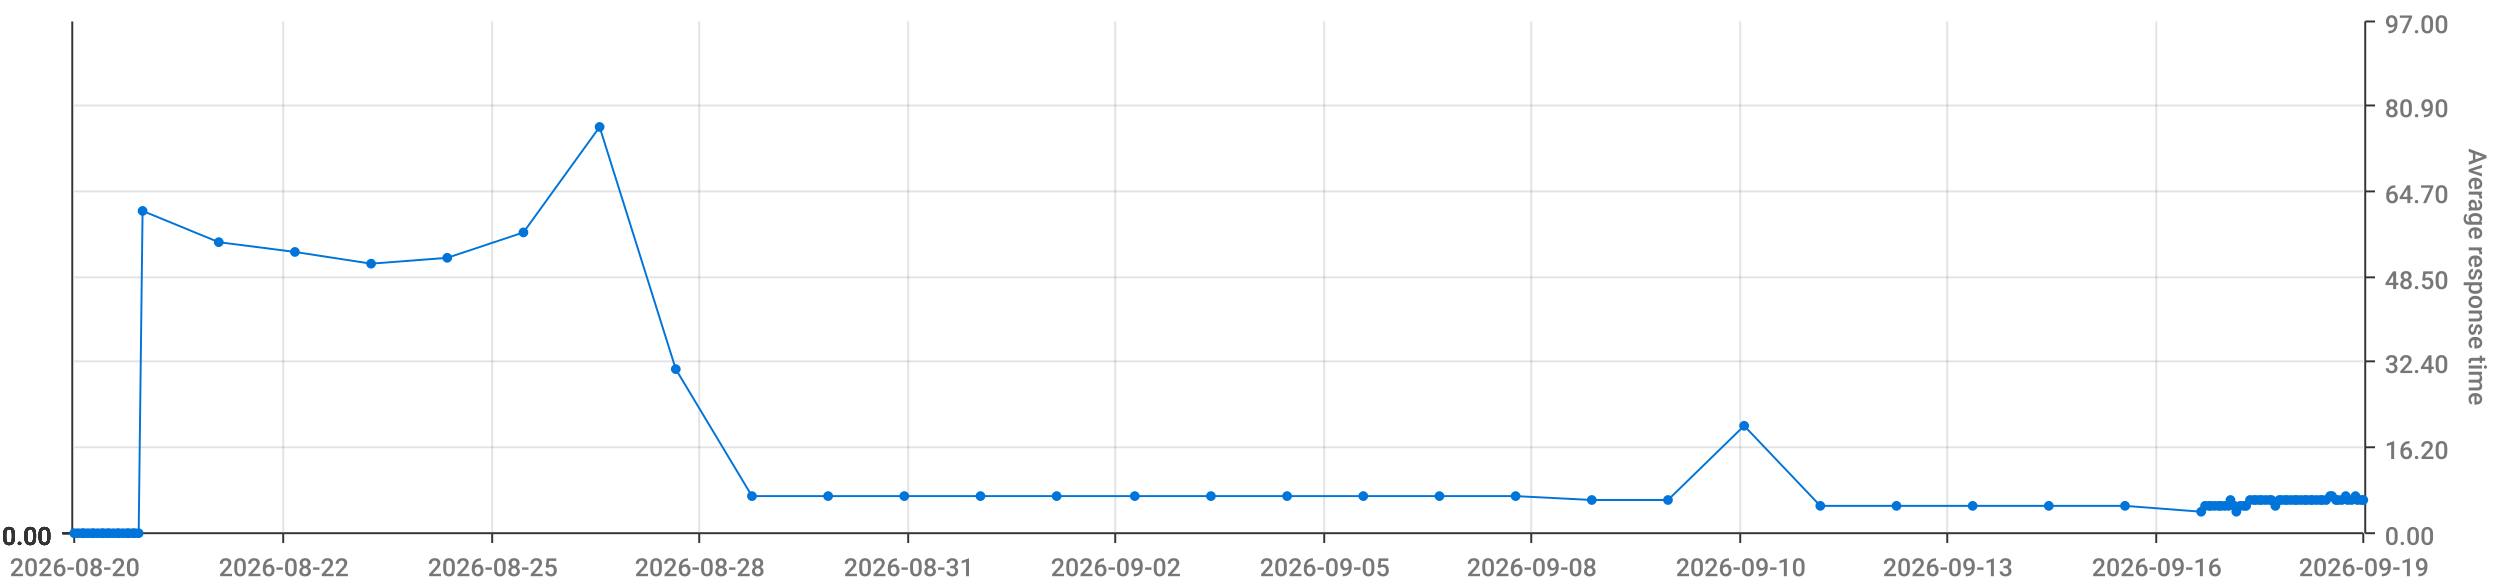
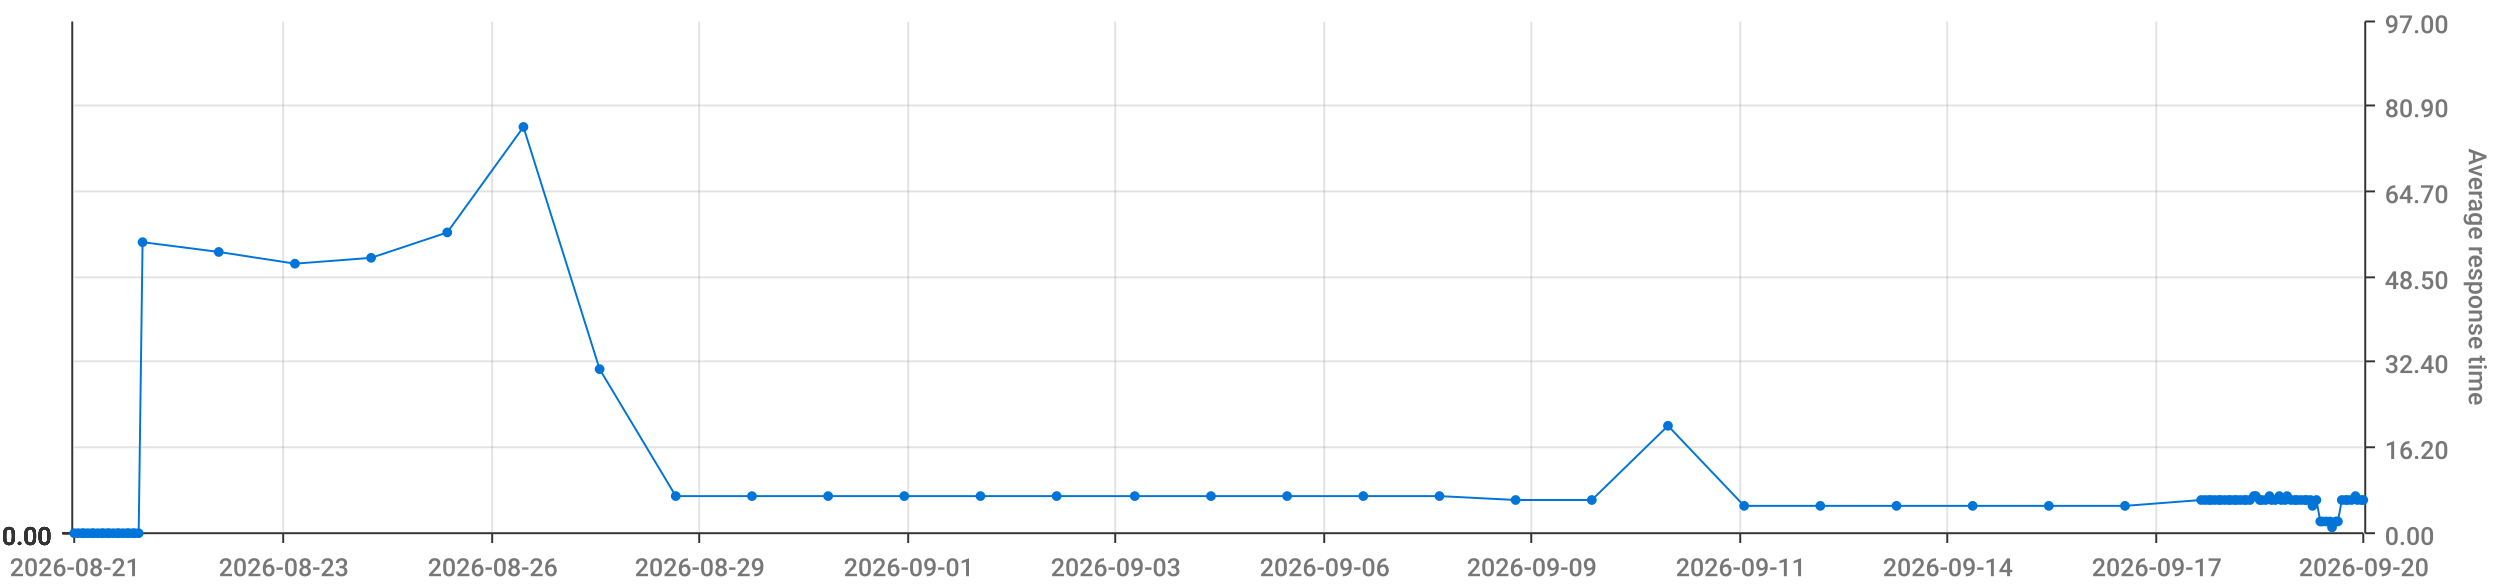
<svg xmlns="http://www.w3.org/2000/svg" viewBox="0 0 1280 300">
  <path d="M 0 0 L 1280 0 L 1280 300 L 0 300 L 0 0" style="stroke-width:0;stroke:rgba(255,255,255,1.0);fill:rgba(255,255,255,0.0)" />
  <path d="M 38 11 L 1210 11 L 1210 273 L 38 273 L 38 11" style="stroke-width:0;stroke:rgba(255,255,255,1.0);fill:rgba(255,255,255,0.0)" />
  <path d="M 38 273 L 1210 273" style="stroke-width:1;stroke:rgba(51,51,51,1.0);fill:rgba(255,255,255,0.0)" />
  <path d="M 38 273 L 38 278" style="stroke-width:1;stroke:rgba(51,51,51,1.0);fill:rgba(255,255,255,0.0)" />
-   <text x="5" y="295" style="stroke-width:0;stroke:none;fill:rgba(119,119,119,1.0);font-size:12.8px;font-family:'Roboto Medium',sans-serif">2026-08-20</text>
+   <text x="5" y="295" style="stroke-width:0;stroke:none;fill:rgba(119,119,119,1.0);font-size:12.8px;font-family:'Roboto Medium',sans-serif">2026-08-21</text>
  <path d="M 145 273 L 145 278" style="stroke-width:1;stroke:rgba(51,51,51,1.0);fill:rgba(255,255,255,0.0)" />
-   <text x="112" y="295" style="stroke-width:0;stroke:none;fill:rgba(119,119,119,1.0);font-size:12.8px;font-family:'Roboto Medium',sans-serif">2026-08-22</text>
+   <text x="112" y="295" style="stroke-width:0;stroke:none;fill:rgba(119,119,119,1.0);font-size:12.8px;font-family:'Roboto Medium',sans-serif">2026-08-23</text>
  <path d="M 252 273 L 252 278" style="stroke-width:1;stroke:rgba(51,51,51,1.0);fill:rgba(255,255,255,0.0)" />
-   <text x="219" y="295" style="stroke-width:0;stroke:none;fill:rgba(119,119,119,1.0);font-size:12.8px;font-family:'Roboto Medium',sans-serif">2026-08-25</text>
+   <text x="219" y="295" style="stroke-width:0;stroke:none;fill:rgba(119,119,119,1.0);font-size:12.8px;font-family:'Roboto Medium',sans-serif">2026-08-26</text>
  <path d="M 358 273 L 358 278" style="stroke-width:1;stroke:rgba(51,51,51,1.0);fill:rgba(255,255,255,0.0)" />
-   <text x="325" y="295" style="stroke-width:0;stroke:none;fill:rgba(119,119,119,1.0);font-size:12.8px;font-family:'Roboto Medium',sans-serif">2026-08-28</text>
+   <text x="325" y="295" style="stroke-width:0;stroke:none;fill:rgba(119,119,119,1.0);font-size:12.8px;font-family:'Roboto Medium',sans-serif">2026-08-29</text>
  <path d="M 465 273 L 465 278" style="stroke-width:1;stroke:rgba(51,51,51,1.0);fill:rgba(255,255,255,0.0)" />
-   <text x="432" y="295" style="stroke-width:0;stroke:none;fill:rgba(119,119,119,1.0);font-size:12.8px;font-family:'Roboto Medium',sans-serif">2026-08-31</text>
+   <text x="432" y="295" style="stroke-width:0;stroke:none;fill:rgba(119,119,119,1.0);font-size:12.8px;font-family:'Roboto Medium',sans-serif">2026-09-01</text>
  <path d="M 571 273 L 571 278" style="stroke-width:1;stroke:rgba(51,51,51,1.0);fill:rgba(255,255,255,0.0)" />
-   <text x="538" y="295" style="stroke-width:0;stroke:none;fill:rgba(119,119,119,1.0);font-size:12.8px;font-family:'Roboto Medium',sans-serif">2026-09-02</text>
+   <text x="538" y="295" style="stroke-width:0;stroke:none;fill:rgba(119,119,119,1.0);font-size:12.8px;font-family:'Roboto Medium',sans-serif">2026-09-03</text>
  <path d="M 678 273 L 678 278" style="stroke-width:1;stroke:rgba(51,51,51,1.0);fill:rgba(255,255,255,0.0)" />
-   <text x="645" y="295" style="stroke-width:0;stroke:none;fill:rgba(119,119,119,1.0);font-size:12.8px;font-family:'Roboto Medium',sans-serif">2026-09-05</text>
+   <text x="645" y="295" style="stroke-width:0;stroke:none;fill:rgba(119,119,119,1.0);font-size:12.8px;font-family:'Roboto Medium',sans-serif">2026-09-06</text>
  <path d="M 784 273 L 784 278" style="stroke-width:1;stroke:rgba(51,51,51,1.0);fill:rgba(255,255,255,0.0)" />
-   <text x="751" y="295" style="stroke-width:0;stroke:none;fill:rgba(119,119,119,1.0);font-size:12.8px;font-family:'Roboto Medium',sans-serif">2026-09-08</text>
+   <text x="751" y="295" style="stroke-width:0;stroke:none;fill:rgba(119,119,119,1.0);font-size:12.8px;font-family:'Roboto Medium',sans-serif">2026-09-09</text>
  <path d="M 891 273 L 891 278" style="stroke-width:1;stroke:rgba(51,51,51,1.0);fill:rgba(255,255,255,0.0)" />
-   <text x="858" y="295" style="stroke-width:0;stroke:none;fill:rgba(119,119,119,1.0);font-size:12.8px;font-family:'Roboto Medium',sans-serif">2026-09-10</text>
+   <text x="858" y="295" style="stroke-width:0;stroke:none;fill:rgba(119,119,119,1.0);font-size:12.8px;font-family:'Roboto Medium',sans-serif">2026-09-11</text>
  <path d="M 997 273 L 997 278" style="stroke-width:1;stroke:rgba(51,51,51,1.0);fill:rgba(255,255,255,0.0)" />
-   <text x="964" y="295" style="stroke-width:0;stroke:none;fill:rgba(119,119,119,1.0);font-size:12.8px;font-family:'Roboto Medium',sans-serif">2026-09-13</text>
+   <text x="964" y="295" style="stroke-width:0;stroke:none;fill:rgba(119,119,119,1.0);font-size:12.8px;font-family:'Roboto Medium',sans-serif">2026-09-14</text>
  <path d="M 1104 273 L 1104 278" style="stroke-width:1;stroke:rgba(51,51,51,1.0);fill:rgba(255,255,255,0.0)" />
-   <text x="1071" y="295" style="stroke-width:0;stroke:none;fill:rgba(119,119,119,1.0);font-size:12.8px;font-family:'Roboto Medium',sans-serif">2026-09-16</text>
+   <text x="1071" y="295" style="stroke-width:0;stroke:none;fill:rgba(119,119,119,1.0);font-size:12.8px;font-family:'Roboto Medium',sans-serif">2026-09-17</text>
  <path d="M 1210 273 L 1210 278" style="stroke-width:1;stroke:rgba(51,51,51,1.0);fill:rgba(255,255,255,0.0)" />
-   <text x="1177" y="295" style="stroke-width:0;stroke:none;fill:rgba(119,119,119,1.0);font-size:12.8px;font-family:'Roboto Medium',sans-serif">2026-09-19</text>
+   <text x="1177" y="295" style="stroke-width:0;stroke:none;fill:rgba(119,119,119,1.0);font-size:12.8px;font-family:'Roboto Medium',sans-serif">2026-09-20</text>
  <path d="M 145 273 L 145 11" style="stroke-width:1;stroke:rgba(119,119,119,0.2);fill:none" />
  <path d="M 252 273 L 252 11" style="stroke-width:1;stroke:rgba(119,119,119,0.2);fill:none" />
  <path d="M 358 273 L 358 11" style="stroke-width:1;stroke:rgba(119,119,119,0.2);fill:none" />
  <path d="M 465 273 L 465 11" style="stroke-width:1;stroke:rgba(119,119,119,0.2);fill:none" />
  <path d="M 571 273 L 571 11" style="stroke-width:1;stroke:rgba(119,119,119,0.2);fill:none" />
  <path d="M 678 273 L 678 11" style="stroke-width:1;stroke:rgba(119,119,119,0.2);fill:none" />
  <path d="M 784 273 L 784 11" style="stroke-width:1;stroke:rgba(119,119,119,0.2);fill:none" />
  <path d="M 891 273 L 891 11" style="stroke-width:1;stroke:rgba(119,119,119,0.2);fill:none" />
  <path d="M 997 273 L 997 11" style="stroke-width:1;stroke:rgba(119,119,119,0.2);fill:none" />
  <path d="M 1104 273 L 1104 11" style="stroke-width:1;stroke:rgba(119,119,119,0.2);fill:none" />
  <path d="M 1211 273 L 1211 11" style="stroke-width:1;stroke:rgba(51,51,51,1.0);fill:rgba(255,255,255,0.0)" />
  <path d="M 1211 273 L 1216 273" style="stroke-width:1;stroke:rgba(51,51,51,1.0);fill:rgba(255,255,255,0.0)" />
  <text x="1221" y="279" style="stroke-width:0;stroke:none;fill:rgba(119,119,119,1.0);font-size:12.8px;font-family:'Roboto Medium',sans-serif">0.00</text>
  <path d="M 1211 229 L 1216 229" style="stroke-width:1;stroke:rgba(51,51,51,1.0);fill:rgba(255,255,255,0.0)" />
  <text x="1221" y="235" style="stroke-width:0;stroke:none;fill:rgba(119,119,119,1.0);font-size:12.8px;font-family:'Roboto Medium',sans-serif">16.20</text>
  <path d="M 1211 185 L 1216 185" style="stroke-width:1;stroke:rgba(51,51,51,1.0);fill:rgba(255,255,255,0.0)" />
  <text x="1221" y="191" style="stroke-width:0;stroke:none;fill:rgba(119,119,119,1.0);font-size:12.8px;font-family:'Roboto Medium',sans-serif">32.40</text>
  <path d="M 1211 142 L 1216 142" style="stroke-width:1;stroke:rgba(51,51,51,1.0);fill:rgba(255,255,255,0.0)" />
  <text x="1221" y="148" style="stroke-width:0;stroke:none;fill:rgba(119,119,119,1.0);font-size:12.8px;font-family:'Roboto Medium',sans-serif">48.50</text>
  <path d="M 1211 98 L 1216 98" style="stroke-width:1;stroke:rgba(51,51,51,1.0);fill:rgba(255,255,255,0.0)" />
  <text x="1221" y="104" style="stroke-width:0;stroke:none;fill:rgba(119,119,119,1.0);font-size:12.8px;font-family:'Roboto Medium',sans-serif">64.70</text>
  <path d="M 1211 54 L 1216 54" style="stroke-width:1;stroke:rgba(51,51,51,1.0);fill:rgba(255,255,255,0.0)" />
  <text x="1221" y="60" style="stroke-width:0;stroke:none;fill:rgba(119,119,119,1.0);font-size:12.8px;font-family:'Roboto Medium',sans-serif">80.90</text>
  <path d="M 1211 11 L 1216 11" style="stroke-width:1;stroke:rgba(51,51,51,1.0);fill:rgba(255,255,255,0.0)" />
  <text x="1221" y="17" style="stroke-width:0;stroke:none;fill:rgba(119,119,119,1.0);font-size:12.8px;font-family:'Roboto Medium',sans-serif">97.00</text>
  <text x="1264" y="76" style="stroke-width:0;stroke:none;fill:rgba(119,119,119,1.0);font-size:12.8px;font-family:'Roboto Medium',sans-serif" transform="rotate(90.00,1264,76)">Average response time</text>
  <path d="M 38 273 L 1210 273" style="stroke-width:0;stroke:rgba(255,255,255,0.0);fill:none" />
  <path d="M 38 229 L 1210 229" style="stroke-width:1;stroke:rgba(119,119,119,0.2);fill:none" />
  <path d="M 38 185 L 1210 185" style="stroke-width:1;stroke:rgba(119,119,119,0.2);fill:none" />
  <path d="M 38 142 L 1210 142" style="stroke-width:1;stroke:rgba(119,119,119,0.2);fill:none" />
  <path d="M 38 98 L 1210 98" style="stroke-width:1;stroke:rgba(119,119,119,0.2);fill:none" />
  <path d="M 38 54 L 1210 54" style="stroke-width:1;stroke:rgba(119,119,119,0.2);fill:none" />
  <path d="M 37 273 L 37 11" style="stroke-width:1;stroke:rgba(51,51,51,1.0);fill:rgba(255,255,255,0.0)" />
  <path d="M 37 273 L 32 273" style="stroke-width:1;stroke:rgba(51,51,51,1.0);fill:rgba(255,255,255,0.0)" />
  <text x="1" y="279" style="stroke-width:0;stroke:none;fill:rgba(51,51,51,1.0);font-size:12.8px;font-family:'Roboto Medium',sans-serif">0.00</text>
  <path d="M 37 273 L 32 273" style="stroke-width:1;stroke:rgba(51,51,51,1.0);fill:rgba(255,255,255,0.0)" />
  <text x="1" y="279" style="stroke-width:0;stroke:none;fill:rgba(51,51,51,1.0);font-size:12.8px;font-family:'Roboto Medium',sans-serif">0.00</text>
  <path d="M 37 273 L 32 273" style="stroke-width:1;stroke:rgba(51,51,51,1.0);fill:rgba(255,255,255,0.0)" />
  <text x="1" y="279" style="stroke-width:0;stroke:none;fill:rgba(51,51,51,1.0);font-size:12.8px;font-family:'Roboto Medium',sans-serif">0.00</text>
  <path d="M 37 273 L 32 273" style="stroke-width:1;stroke:rgba(51,51,51,1.0);fill:rgba(255,255,255,0.0)" />
  <text x="1" y="279" style="stroke-width:0;stroke:none;fill:rgba(51,51,51,1.0);font-size:12.8px;font-family:'Roboto Medium',sans-serif">0.00</text>
  <path d="M 37 273 L 32 273" style="stroke-width:1;stroke:rgba(51,51,51,1.0);fill:rgba(255,255,255,0.0)" />
  <text x="1" y="279" style="stroke-width:0;stroke:none;fill:rgba(51,51,51,1.0);font-size:12.8px;font-family:'Roboto Medium',sans-serif">0.00</text>
  <path d="M 37 273 L 32 273" style="stroke-width:1;stroke:rgba(51,51,51,1.0);fill:rgba(255,255,255,0.0)" />
  <text x="1" y="279" style="stroke-width:0;stroke:none;fill:rgba(51,51,51,1.0);font-size:12.8px;font-family:'Roboto Medium',sans-serif">0.00</text>
  <path d="M 37 273 L 32 273" style="stroke-width:1;stroke:rgba(51,51,51,1.0);fill:rgba(255,255,255,0.0)" />
  <text x="1" y="279" style="stroke-width:0;stroke:none;fill:rgba(51,51,51,1.0);font-size:12.8px;font-family:'Roboto Medium',sans-serif">0.00</text>
  <path d="M 38 273 L 1210 273" style="stroke-width:0;stroke:rgba(255,255,255,0.0);fill:none" />
  <path d="M 38 273 L 1210 273" style="stroke-width:0;stroke:rgba(255,255,255,0.0);fill:none" />
  <path d="M 38 273 L 1210 273" style="stroke-width:0;stroke:rgba(255,255,255,0.0);fill:none" />
  <path d="M 38 273 L 1210 273" style="stroke-width:0;stroke:rgba(255,255,255,0.0);fill:none" />
  <path d="M 38 273 L 1210 273" style="stroke-width:0;stroke:rgba(255,255,255,0.0);fill:none" />
  <path d="M 38 273 L 1210 273" style="stroke-width:0;stroke:rgba(255,255,255,0.0);fill:none" />
-   <path d="M 38 273 L 40 273 L 42 273 L 43 273 L 45 273 L 47 273 L 48 273 L 50 273 L 52 273 L 53 273 L 55 273 L 56 273 L 58 273 L 60 273 L 61 273 L 63 273 L 65 273 L 66 273 L 68 273 L 69 273 L 71 273 L 73 108 L 112 124 L 151 129 L 190 135 L 229 132 L 268 119 L 307 65 L 346 189 L 385 254 L 424 254 L 463 254 L 502 254 L 541 254 L 581 254 L 620 254 L 659 254 L 698 254 L 737 254 L 776 254 L 815 256 L 854 256 L 893 218 L 932 259 L 971 259 L 1010 259 L 1049 259 L 1088 259 L 1127 262 L 1129 259 L 1131 259 L 1132 259 L 1134 259 L 1136 259 L 1137 259 L 1139 259 L 1141 259 L 1142 256 L 1144 259 L 1145 262 L 1147 259 L 1149 259 L 1150 259 L 1152 256 L 1154 256 L 1155 256 L 1157 256 L 1158 256 L 1160 256 L 1162 256 L 1163 256 L 1165 259 L 1167 256 L 1168 256 L 1170 256 L 1171 256 L 1173 256 L 1175 256 L 1176 256 L 1178 256 L 1180 256 L 1181 256 L 1183 256 L 1184 256 L 1186 256 L 1188 256 L 1189 256 L 1191 256 L 1193 254 L 1194 254 L 1196 256 L 1197 256 L 1199 256 L 1201 254 L 1202 256 L 1204 256 L 1206 254 L 1207 256 L 1209 256 L 1210 256" style="stroke-width:1;stroke:rgba(0,116,217,1.0);fill:rgba(255,255,255,0.0)" />
+   <path d="M 38 273 L 40 273 L 42 273 L 43 273 L 45 273 L 47 273 L 48 273 L 50 273 L 52 273 L 53 273 L 55 273 L 56 273 L 58 273 L 60 273 L 61 273 L 63 273 L 65 273 L 66 273 L 68 273 L 69 273 L 71 273 L 73 124 L 112 129 L 151 135 L 190 132 L 229 119 L 268 65 L 307 189 L 346 254 L 385 254 L 424 254 L 463 254 L 502 254 L 541 254 L 581 254 L 620 254 L 659 254 L 698 254 L 737 254 L 776 256 L 815 256 L 854 218 L 893 259 L 932 259 L 971 259 L 1010 259 L 1049 259 L 1088 259 L 1127 256 L 1129 256 L 1131 256 L 1132 256 L 1134 256 L 1136 256 L 1137 256 L 1139 256 L 1141 256 L 1142 256 L 1144 256 L 1145 256 L 1147 256 L 1149 256 L 1150 256 L 1152 256 L 1154 254 L 1155 254 L 1157 256 L 1158 256 L 1160 256 L 1162 254 L 1163 256 L 1165 256 L 1167 254 L 1168 256 L 1170 256 L 1171 254 L 1173 256 L 1175 256 L 1176 256 L 1178 256 L 1180 256 L 1181 256 L 1183 256 L 1184 259 L 1186 256 L 1188 267 L 1189 267 L 1191 267 L 1193 267 L 1194 270 L 1196 267 L 1197 267 L 1199 256 L 1201 256 L 1202 256 L 1204 256 L 1206 254 L 1207 256 L 1209 256 L 1210 256" style="stroke-width:1;stroke:rgba(0,116,217,1.0);fill:rgba(255,255,255,0.0)" />
  <circle cx="38" cy="273" r="2" style="stroke-width:1;stroke:rgba(0,116,217,1.0);fill:rgba(0,116,217,1.0)" />
  <path d="" style="stroke-width:1;stroke:rgba(0,116,217,1.0);fill:rgba(0,116,217,1.0)" />
  <circle cx="40" cy="273" r="2" style="stroke-width:1;stroke:rgba(0,116,217,1.0);fill:rgba(0,116,217,1.0)" />
  <path d="" style="stroke-width:1;stroke:rgba(0,116,217,1.0);fill:rgba(0,116,217,1.0)" />
  <circle cx="42" cy="273" r="2" style="stroke-width:1;stroke:rgba(0,116,217,1.0);fill:rgba(0,116,217,1.0)" />
  <path d="" style="stroke-width:1;stroke:rgba(0,116,217,1.0);fill:rgba(0,116,217,1.0)" />
  <circle cx="43" cy="273" r="2" style="stroke-width:1;stroke:rgba(0,116,217,1.0);fill:rgba(0,116,217,1.0)" />
  <path d="" style="stroke-width:1;stroke:rgba(0,116,217,1.0);fill:rgba(0,116,217,1.0)" />
  <circle cx="45" cy="273" r="2" style="stroke-width:1;stroke:rgba(0,116,217,1.0);fill:rgba(0,116,217,1.0)" />
  <path d="" style="stroke-width:1;stroke:rgba(0,116,217,1.0);fill:rgba(0,116,217,1.0)" />
  <circle cx="47" cy="273" r="2" style="stroke-width:1;stroke:rgba(0,116,217,1.0);fill:rgba(0,116,217,1.0)" />
  <path d="" style="stroke-width:1;stroke:rgba(0,116,217,1.0);fill:rgba(0,116,217,1.0)" />
  <circle cx="48" cy="273" r="2" style="stroke-width:1;stroke:rgba(0,116,217,1.0);fill:rgba(0,116,217,1.0)" />
  <path d="" style="stroke-width:1;stroke:rgba(0,116,217,1.0);fill:rgba(0,116,217,1.0)" />
  <circle cx="50" cy="273" r="2" style="stroke-width:1;stroke:rgba(0,116,217,1.0);fill:rgba(0,116,217,1.0)" />
  <path d="" style="stroke-width:1;stroke:rgba(0,116,217,1.0);fill:rgba(0,116,217,1.0)" />
  <circle cx="52" cy="273" r="2" style="stroke-width:1;stroke:rgba(0,116,217,1.0);fill:rgba(0,116,217,1.0)" />
  <path d="" style="stroke-width:1;stroke:rgba(0,116,217,1.0);fill:rgba(0,116,217,1.0)" />
  <circle cx="53" cy="273" r="2" style="stroke-width:1;stroke:rgba(0,116,217,1.0);fill:rgba(0,116,217,1.0)" />
  <path d="" style="stroke-width:1;stroke:rgba(0,116,217,1.0);fill:rgba(0,116,217,1.0)" />
  <circle cx="55" cy="273" r="2" style="stroke-width:1;stroke:rgba(0,116,217,1.0);fill:rgba(0,116,217,1.0)" />
  <path d="" style="stroke-width:1;stroke:rgba(0,116,217,1.0);fill:rgba(0,116,217,1.0)" />
  <circle cx="56" cy="273" r="2" style="stroke-width:1;stroke:rgba(0,116,217,1.0);fill:rgba(0,116,217,1.0)" />
  <path d="" style="stroke-width:1;stroke:rgba(0,116,217,1.0);fill:rgba(0,116,217,1.0)" />
  <circle cx="58" cy="273" r="2" style="stroke-width:1;stroke:rgba(0,116,217,1.0);fill:rgba(0,116,217,1.0)" />
  <path d="" style="stroke-width:1;stroke:rgba(0,116,217,1.0);fill:rgba(0,116,217,1.0)" />
  <circle cx="60" cy="273" r="2" style="stroke-width:1;stroke:rgba(0,116,217,1.0);fill:rgba(0,116,217,1.0)" />
  <path d="" style="stroke-width:1;stroke:rgba(0,116,217,1.0);fill:rgba(0,116,217,1.0)" />
  <circle cx="61" cy="273" r="2" style="stroke-width:1;stroke:rgba(0,116,217,1.0);fill:rgba(0,116,217,1.0)" />
  <path d="" style="stroke-width:1;stroke:rgba(0,116,217,1.0);fill:rgba(0,116,217,1.0)" />
  <circle cx="63" cy="273" r="2" style="stroke-width:1;stroke:rgba(0,116,217,1.0);fill:rgba(0,116,217,1.0)" />
  <path d="" style="stroke-width:1;stroke:rgba(0,116,217,1.0);fill:rgba(0,116,217,1.0)" />
  <circle cx="65" cy="273" r="2" style="stroke-width:1;stroke:rgba(0,116,217,1.0);fill:rgba(0,116,217,1.0)" />
  <path d="" style="stroke-width:1;stroke:rgba(0,116,217,1.0);fill:rgba(0,116,217,1.0)" />
  <circle cx="66" cy="273" r="2" style="stroke-width:1;stroke:rgba(0,116,217,1.0);fill:rgba(0,116,217,1.0)" />
  <path d="" style="stroke-width:1;stroke:rgba(0,116,217,1.0);fill:rgba(0,116,217,1.0)" />
  <circle cx="68" cy="273" r="2" style="stroke-width:1;stroke:rgba(0,116,217,1.0);fill:rgba(0,116,217,1.0)" />
  <path d="" style="stroke-width:1;stroke:rgba(0,116,217,1.0);fill:rgba(0,116,217,1.0)" />
  <circle cx="69" cy="273" r="2" style="stroke-width:1;stroke:rgba(0,116,217,1.0);fill:rgba(0,116,217,1.0)" />
  <path d="" style="stroke-width:1;stroke:rgba(0,116,217,1.0);fill:rgba(0,116,217,1.0)" />
  <circle cx="71" cy="273" r="2" style="stroke-width:1;stroke:rgba(0,116,217,1.0);fill:rgba(0,116,217,1.0)" />
  <path d="" style="stroke-width:1;stroke:rgba(0,116,217,1.0);fill:rgba(0,116,217,1.0)" />
-   <circle cx="73" cy="108" r="2" style="stroke-width:1;stroke:rgba(0,116,217,1.0);fill:rgba(0,116,217,1.0)" />
-   <path d="" style="stroke-width:1;stroke:rgba(0,116,217,1.0);fill:rgba(0,116,217,1.0)" />
-   <circle cx="112" cy="124" r="2" style="stroke-width:1;stroke:rgba(0,116,217,1.0);fill:rgba(0,116,217,1.0)" />
-   <path d="" style="stroke-width:1;stroke:rgba(0,116,217,1.0);fill:rgba(0,116,217,1.0)" />
-   <circle cx="151" cy="129" r="2" style="stroke-width:1;stroke:rgba(0,116,217,1.0);fill:rgba(0,116,217,1.0)" />
-   <path d="" style="stroke-width:1;stroke:rgba(0,116,217,1.0);fill:rgba(0,116,217,1.0)" />
-   <circle cx="190" cy="135" r="2" style="stroke-width:1;stroke:rgba(0,116,217,1.0);fill:rgba(0,116,217,1.0)" />
-   <path d="" style="stroke-width:1;stroke:rgba(0,116,217,1.0);fill:rgba(0,116,217,1.0)" />
-   <circle cx="229" cy="132" r="2" style="stroke-width:1;stroke:rgba(0,116,217,1.0);fill:rgba(0,116,217,1.0)" />
-   <path d="" style="stroke-width:1;stroke:rgba(0,116,217,1.0);fill:rgba(0,116,217,1.0)" />
-   <circle cx="268" cy="119" r="2" style="stroke-width:1;stroke:rgba(0,116,217,1.0);fill:rgba(0,116,217,1.0)" />
-   <path d="" style="stroke-width:1;stroke:rgba(0,116,217,1.0);fill:rgba(0,116,217,1.0)" />
-   <circle cx="307" cy="65" r="2" style="stroke-width:1;stroke:rgba(0,116,217,1.0);fill:rgba(0,116,217,1.0)" />
-   <path d="" style="stroke-width:1;stroke:rgba(0,116,217,1.0);fill:rgba(0,116,217,1.0)" />
-   <circle cx="346" cy="189" r="2" style="stroke-width:1;stroke:rgba(0,116,217,1.0);fill:rgba(0,116,217,1.0)" />
+   <circle cx="73" cy="124" r="2" style="stroke-width:1;stroke:rgba(0,116,217,1.0);fill:rgba(0,116,217,1.0)" />
+   <path d="" style="stroke-width:1;stroke:rgba(0,116,217,1.0);fill:rgba(0,116,217,1.0)" />
+   <circle cx="112" cy="129" r="2" style="stroke-width:1;stroke:rgba(0,116,217,1.0);fill:rgba(0,116,217,1.0)" />
+   <path d="" style="stroke-width:1;stroke:rgba(0,116,217,1.0);fill:rgba(0,116,217,1.0)" />
+   <circle cx="151" cy="135" r="2" style="stroke-width:1;stroke:rgba(0,116,217,1.0);fill:rgba(0,116,217,1.0)" />
+   <path d="" style="stroke-width:1;stroke:rgba(0,116,217,1.0);fill:rgba(0,116,217,1.0)" />
+   <circle cx="190" cy="132" r="2" style="stroke-width:1;stroke:rgba(0,116,217,1.0);fill:rgba(0,116,217,1.0)" />
+   <path d="" style="stroke-width:1;stroke:rgba(0,116,217,1.0);fill:rgba(0,116,217,1.0)" />
+   <circle cx="229" cy="119" r="2" style="stroke-width:1;stroke:rgba(0,116,217,1.0);fill:rgba(0,116,217,1.0)" />
+   <path d="" style="stroke-width:1;stroke:rgba(0,116,217,1.0);fill:rgba(0,116,217,1.0)" />
+   <circle cx="268" cy="65" r="2" style="stroke-width:1;stroke:rgba(0,116,217,1.0);fill:rgba(0,116,217,1.0)" />
+   <path d="" style="stroke-width:1;stroke:rgba(0,116,217,1.0);fill:rgba(0,116,217,1.0)" />
+   <circle cx="307" cy="189" r="2" style="stroke-width:1;stroke:rgba(0,116,217,1.0);fill:rgba(0,116,217,1.0)" />
+   <path d="" style="stroke-width:1;stroke:rgba(0,116,217,1.0);fill:rgba(0,116,217,1.0)" />
+   <circle cx="346" cy="254" r="2" style="stroke-width:1;stroke:rgba(0,116,217,1.0);fill:rgba(0,116,217,1.0)" />
  <path d="" style="stroke-width:1;stroke:rgba(0,116,217,1.0);fill:rgba(0,116,217,1.0)" />
  <circle cx="385" cy="254" r="2" style="stroke-width:1;stroke:rgba(0,116,217,1.0);fill:rgba(0,116,217,1.0)" />
  <path d="" style="stroke-width:1;stroke:rgba(0,116,217,1.0);fill:rgba(0,116,217,1.0)" />
  <circle cx="424" cy="254" r="2" style="stroke-width:1;stroke:rgba(0,116,217,1.0);fill:rgba(0,116,217,1.0)" />
  <path d="" style="stroke-width:1;stroke:rgba(0,116,217,1.0);fill:rgba(0,116,217,1.0)" />
  <circle cx="463" cy="254" r="2" style="stroke-width:1;stroke:rgba(0,116,217,1.0);fill:rgba(0,116,217,1.0)" />
  <path d="" style="stroke-width:1;stroke:rgba(0,116,217,1.0);fill:rgba(0,116,217,1.0)" />
  <circle cx="502" cy="254" r="2" style="stroke-width:1;stroke:rgba(0,116,217,1.0);fill:rgba(0,116,217,1.0)" />
  <path d="" style="stroke-width:1;stroke:rgba(0,116,217,1.0);fill:rgba(0,116,217,1.0)" />
  <circle cx="541" cy="254" r="2" style="stroke-width:1;stroke:rgba(0,116,217,1.0);fill:rgba(0,116,217,1.0)" />
  <path d="" style="stroke-width:1;stroke:rgba(0,116,217,1.0);fill:rgba(0,116,217,1.0)" />
  <circle cx="581" cy="254" r="2" style="stroke-width:1;stroke:rgba(0,116,217,1.0);fill:rgba(0,116,217,1.0)" />
  <path d="" style="stroke-width:1;stroke:rgba(0,116,217,1.0);fill:rgba(0,116,217,1.0)" />
  <circle cx="620" cy="254" r="2" style="stroke-width:1;stroke:rgba(0,116,217,1.0);fill:rgba(0,116,217,1.0)" />
  <path d="" style="stroke-width:1;stroke:rgba(0,116,217,1.0);fill:rgba(0,116,217,1.0)" />
  <circle cx="659" cy="254" r="2" style="stroke-width:1;stroke:rgba(0,116,217,1.0);fill:rgba(0,116,217,1.0)" />
  <path d="" style="stroke-width:1;stroke:rgba(0,116,217,1.0);fill:rgba(0,116,217,1.0)" />
  <circle cx="698" cy="254" r="2" style="stroke-width:1;stroke:rgba(0,116,217,1.0);fill:rgba(0,116,217,1.0)" />
  <path d="" style="stroke-width:1;stroke:rgba(0,116,217,1.0);fill:rgba(0,116,217,1.0)" />
  <circle cx="737" cy="254" r="2" style="stroke-width:1;stroke:rgba(0,116,217,1.0);fill:rgba(0,116,217,1.0)" />
  <path d="" style="stroke-width:1;stroke:rgba(0,116,217,1.0);fill:rgba(0,116,217,1.0)" />
-   <circle cx="776" cy="254" r="2" style="stroke-width:1;stroke:rgba(0,116,217,1.0);fill:rgba(0,116,217,1.0)" />
+   <circle cx="776" cy="256" r="2" style="stroke-width:1;stroke:rgba(0,116,217,1.0);fill:rgba(0,116,217,1.0)" />
  <path d="" style="stroke-width:1;stroke:rgba(0,116,217,1.0);fill:rgba(0,116,217,1.0)" />
  <circle cx="815" cy="256" r="2" style="stroke-width:1;stroke:rgba(0,116,217,1.0);fill:rgba(0,116,217,1.0)" />
  <path d="" style="stroke-width:1;stroke:rgba(0,116,217,1.0);fill:rgba(0,116,217,1.0)" />
-   <circle cx="854" cy="256" r="2" style="stroke-width:1;stroke:rgba(0,116,217,1.0);fill:rgba(0,116,217,1.0)" />
-   <path d="" style="stroke-width:1;stroke:rgba(0,116,217,1.0);fill:rgba(0,116,217,1.0)" />
-   <circle cx="893" cy="218" r="2" style="stroke-width:1;stroke:rgba(0,116,217,1.0);fill:rgba(0,116,217,1.0)" />
+   <circle cx="854" cy="218" r="2" style="stroke-width:1;stroke:rgba(0,116,217,1.0);fill:rgba(0,116,217,1.0)" />
+   <path d="" style="stroke-width:1;stroke:rgba(0,116,217,1.0);fill:rgba(0,116,217,1.0)" />
+   <circle cx="893" cy="259" r="2" style="stroke-width:1;stroke:rgba(0,116,217,1.0);fill:rgba(0,116,217,1.0)" />
  <path d="" style="stroke-width:1;stroke:rgba(0,116,217,1.0);fill:rgba(0,116,217,1.0)" />
  <circle cx="932" cy="259" r="2" style="stroke-width:1;stroke:rgba(0,116,217,1.0);fill:rgba(0,116,217,1.0)" />
  <path d="" style="stroke-width:1;stroke:rgba(0,116,217,1.0);fill:rgba(0,116,217,1.0)" />
  <circle cx="971" cy="259" r="2" style="stroke-width:1;stroke:rgba(0,116,217,1.0);fill:rgba(0,116,217,1.0)" />
  <path d="" style="stroke-width:1;stroke:rgba(0,116,217,1.0);fill:rgba(0,116,217,1.0)" />
  <circle cx="1010" cy="259" r="2" style="stroke-width:1;stroke:rgba(0,116,217,1.0);fill:rgba(0,116,217,1.0)" />
  <path d="" style="stroke-width:1;stroke:rgba(0,116,217,1.0);fill:rgba(0,116,217,1.0)" />
  <circle cx="1049" cy="259" r="2" style="stroke-width:1;stroke:rgba(0,116,217,1.0);fill:rgba(0,116,217,1.0)" />
  <path d="" style="stroke-width:1;stroke:rgba(0,116,217,1.0);fill:rgba(0,116,217,1.0)" />
  <circle cx="1088" cy="259" r="2" style="stroke-width:1;stroke:rgba(0,116,217,1.0);fill:rgba(0,116,217,1.0)" />
  <path d="" style="stroke-width:1;stroke:rgba(0,116,217,1.0);fill:rgba(0,116,217,1.0)" />
-   <circle cx="1127" cy="262" r="2" style="stroke-width:1;stroke:rgba(0,116,217,1.0);fill:rgba(0,116,217,1.0)" />
-   <path d="" style="stroke-width:1;stroke:rgba(0,116,217,1.0);fill:rgba(0,116,217,1.0)" />
-   <circle cx="1129" cy="259" r="2" style="stroke-width:1;stroke:rgba(0,116,217,1.0);fill:rgba(0,116,217,1.0)" />
-   <path d="" style="stroke-width:1;stroke:rgba(0,116,217,1.0);fill:rgba(0,116,217,1.0)" />
-   <circle cx="1131" cy="259" r="2" style="stroke-width:1;stroke:rgba(0,116,217,1.0);fill:rgba(0,116,217,1.0)" />
-   <path d="" style="stroke-width:1;stroke:rgba(0,116,217,1.0);fill:rgba(0,116,217,1.0)" />
-   <circle cx="1132" cy="259" r="2" style="stroke-width:1;stroke:rgba(0,116,217,1.0);fill:rgba(0,116,217,1.0)" />
-   <path d="" style="stroke-width:1;stroke:rgba(0,116,217,1.0);fill:rgba(0,116,217,1.0)" />
-   <circle cx="1134" cy="259" r="2" style="stroke-width:1;stroke:rgba(0,116,217,1.0);fill:rgba(0,116,217,1.0)" />
-   <path d="" style="stroke-width:1;stroke:rgba(0,116,217,1.0);fill:rgba(0,116,217,1.0)" />
-   <circle cx="1136" cy="259" r="2" style="stroke-width:1;stroke:rgba(0,116,217,1.0);fill:rgba(0,116,217,1.0)" />
-   <path d="" style="stroke-width:1;stroke:rgba(0,116,217,1.0);fill:rgba(0,116,217,1.0)" />
-   <circle cx="1137" cy="259" r="2" style="stroke-width:1;stroke:rgba(0,116,217,1.0);fill:rgba(0,116,217,1.0)" />
-   <path d="" style="stroke-width:1;stroke:rgba(0,116,217,1.0);fill:rgba(0,116,217,1.0)" />
-   <circle cx="1139" cy="259" r="2" style="stroke-width:1;stroke:rgba(0,116,217,1.0);fill:rgba(0,116,217,1.0)" />
-   <path d="" style="stroke-width:1;stroke:rgba(0,116,217,1.0);fill:rgba(0,116,217,1.0)" />
-   <circle cx="1141" cy="259" r="2" style="stroke-width:1;stroke:rgba(0,116,217,1.0);fill:rgba(0,116,217,1.0)" />
+   <circle cx="1127" cy="256" r="2" style="stroke-width:1;stroke:rgba(0,116,217,1.0);fill:rgba(0,116,217,1.0)" />
+   <path d="" style="stroke-width:1;stroke:rgba(0,116,217,1.0);fill:rgba(0,116,217,1.0)" />
+   <circle cx="1129" cy="256" r="2" style="stroke-width:1;stroke:rgba(0,116,217,1.0);fill:rgba(0,116,217,1.0)" />
+   <path d="" style="stroke-width:1;stroke:rgba(0,116,217,1.0);fill:rgba(0,116,217,1.0)" />
+   <circle cx="1131" cy="256" r="2" style="stroke-width:1;stroke:rgba(0,116,217,1.0);fill:rgba(0,116,217,1.0)" />
+   <path d="" style="stroke-width:1;stroke:rgba(0,116,217,1.0);fill:rgba(0,116,217,1.0)" />
+   <circle cx="1132" cy="256" r="2" style="stroke-width:1;stroke:rgba(0,116,217,1.0);fill:rgba(0,116,217,1.0)" />
+   <path d="" style="stroke-width:1;stroke:rgba(0,116,217,1.0);fill:rgba(0,116,217,1.0)" />
+   <circle cx="1134" cy="256" r="2" style="stroke-width:1;stroke:rgba(0,116,217,1.0);fill:rgba(0,116,217,1.0)" />
+   <path d="" style="stroke-width:1;stroke:rgba(0,116,217,1.0);fill:rgba(0,116,217,1.0)" />
+   <circle cx="1136" cy="256" r="2" style="stroke-width:1;stroke:rgba(0,116,217,1.0);fill:rgba(0,116,217,1.0)" />
+   <path d="" style="stroke-width:1;stroke:rgba(0,116,217,1.0);fill:rgba(0,116,217,1.0)" />
+   <circle cx="1137" cy="256" r="2" style="stroke-width:1;stroke:rgba(0,116,217,1.0);fill:rgba(0,116,217,1.0)" />
+   <path d="" style="stroke-width:1;stroke:rgba(0,116,217,1.0);fill:rgba(0,116,217,1.0)" />
+   <circle cx="1139" cy="256" r="2" style="stroke-width:1;stroke:rgba(0,116,217,1.0);fill:rgba(0,116,217,1.0)" />
+   <path d="" style="stroke-width:1;stroke:rgba(0,116,217,1.0);fill:rgba(0,116,217,1.0)" />
+   <circle cx="1141" cy="256" r="2" style="stroke-width:1;stroke:rgba(0,116,217,1.0);fill:rgba(0,116,217,1.0)" />
  <path d="" style="stroke-width:1;stroke:rgba(0,116,217,1.0);fill:rgba(0,116,217,1.0)" />
  <circle cx="1142" cy="256" r="2" style="stroke-width:1;stroke:rgba(0,116,217,1.0);fill:rgba(0,116,217,1.0)" />
  <path d="" style="stroke-width:1;stroke:rgba(0,116,217,1.0);fill:rgba(0,116,217,1.0)" />
-   <circle cx="1144" cy="259" r="2" style="stroke-width:1;stroke:rgba(0,116,217,1.0);fill:rgba(0,116,217,1.0)" />
-   <path d="" style="stroke-width:1;stroke:rgba(0,116,217,1.0);fill:rgba(0,116,217,1.0)" />
-   <circle cx="1145" cy="262" r="2" style="stroke-width:1;stroke:rgba(0,116,217,1.0);fill:rgba(0,116,217,1.0)" />
-   <path d="" style="stroke-width:1;stroke:rgba(0,116,217,1.0);fill:rgba(0,116,217,1.0)" />
-   <circle cx="1147" cy="259" r="2" style="stroke-width:1;stroke:rgba(0,116,217,1.0);fill:rgba(0,116,217,1.0)" />
-   <path d="" style="stroke-width:1;stroke:rgba(0,116,217,1.0);fill:rgba(0,116,217,1.0)" />
-   <circle cx="1149" cy="259" r="2" style="stroke-width:1;stroke:rgba(0,116,217,1.0);fill:rgba(0,116,217,1.0)" />
-   <path d="" style="stroke-width:1;stroke:rgba(0,116,217,1.0);fill:rgba(0,116,217,1.0)" />
-   <circle cx="1150" cy="259" r="2" style="stroke-width:1;stroke:rgba(0,116,217,1.0);fill:rgba(0,116,217,1.0)" />
+   <circle cx="1144" cy="256" r="2" style="stroke-width:1;stroke:rgba(0,116,217,1.0);fill:rgba(0,116,217,1.0)" />
+   <path d="" style="stroke-width:1;stroke:rgba(0,116,217,1.0);fill:rgba(0,116,217,1.0)" />
+   <circle cx="1145" cy="256" r="2" style="stroke-width:1;stroke:rgba(0,116,217,1.0);fill:rgba(0,116,217,1.0)" />
+   <path d="" style="stroke-width:1;stroke:rgba(0,116,217,1.0);fill:rgba(0,116,217,1.0)" />
+   <circle cx="1147" cy="256" r="2" style="stroke-width:1;stroke:rgba(0,116,217,1.0);fill:rgba(0,116,217,1.0)" />
+   <path d="" style="stroke-width:1;stroke:rgba(0,116,217,1.0);fill:rgba(0,116,217,1.0)" />
+   <circle cx="1149" cy="256" r="2" style="stroke-width:1;stroke:rgba(0,116,217,1.0);fill:rgba(0,116,217,1.0)" />
+   <path d="" style="stroke-width:1;stroke:rgba(0,116,217,1.0);fill:rgba(0,116,217,1.0)" />
+   <circle cx="1150" cy="256" r="2" style="stroke-width:1;stroke:rgba(0,116,217,1.0);fill:rgba(0,116,217,1.0)" />
  <path d="" style="stroke-width:1;stroke:rgba(0,116,217,1.0);fill:rgba(0,116,217,1.0)" />
  <circle cx="1152" cy="256" r="2" style="stroke-width:1;stroke:rgba(0,116,217,1.0);fill:rgba(0,116,217,1.0)" />
  <path d="" style="stroke-width:1;stroke:rgba(0,116,217,1.0);fill:rgba(0,116,217,1.0)" />
-   <circle cx="1154" cy="256" r="2" style="stroke-width:1;stroke:rgba(0,116,217,1.0);fill:rgba(0,116,217,1.0)" />
-   <path d="" style="stroke-width:1;stroke:rgba(0,116,217,1.0);fill:rgba(0,116,217,1.0)" />
-   <circle cx="1155" cy="256" r="2" style="stroke-width:1;stroke:rgba(0,116,217,1.0);fill:rgba(0,116,217,1.0)" />
+   <circle cx="1154" cy="254" r="2" style="stroke-width:1;stroke:rgba(0,116,217,1.0);fill:rgba(0,116,217,1.0)" />
+   <path d="" style="stroke-width:1;stroke:rgba(0,116,217,1.0);fill:rgba(0,116,217,1.0)" />
+   <circle cx="1155" cy="254" r="2" style="stroke-width:1;stroke:rgba(0,116,217,1.0);fill:rgba(0,116,217,1.0)" />
  <path d="" style="stroke-width:1;stroke:rgba(0,116,217,1.0);fill:rgba(0,116,217,1.0)" />
  <circle cx="1157" cy="256" r="2" style="stroke-width:1;stroke:rgba(0,116,217,1.0);fill:rgba(0,116,217,1.0)" />
  <path d="" style="stroke-width:1;stroke:rgba(0,116,217,1.0);fill:rgba(0,116,217,1.0)" />
  <circle cx="1158" cy="256" r="2" style="stroke-width:1;stroke:rgba(0,116,217,1.0);fill:rgba(0,116,217,1.0)" />
  <path d="" style="stroke-width:1;stroke:rgba(0,116,217,1.0);fill:rgba(0,116,217,1.0)" />
  <circle cx="1160" cy="256" r="2" style="stroke-width:1;stroke:rgba(0,116,217,1.0);fill:rgba(0,116,217,1.0)" />
  <path d="" style="stroke-width:1;stroke:rgba(0,116,217,1.0);fill:rgba(0,116,217,1.0)" />
-   <circle cx="1162" cy="256" r="2" style="stroke-width:1;stroke:rgba(0,116,217,1.0);fill:rgba(0,116,217,1.0)" />
+   <circle cx="1162" cy="254" r="2" style="stroke-width:1;stroke:rgba(0,116,217,1.0);fill:rgba(0,116,217,1.0)" />
  <path d="" style="stroke-width:1;stroke:rgba(0,116,217,1.0);fill:rgba(0,116,217,1.0)" />
  <circle cx="1163" cy="256" r="2" style="stroke-width:1;stroke:rgba(0,116,217,1.0);fill:rgba(0,116,217,1.0)" />
  <path d="" style="stroke-width:1;stroke:rgba(0,116,217,1.0);fill:rgba(0,116,217,1.0)" />
-   <circle cx="1165" cy="259" r="2" style="stroke-width:1;stroke:rgba(0,116,217,1.0);fill:rgba(0,116,217,1.0)" />
-   <path d="" style="stroke-width:1;stroke:rgba(0,116,217,1.0);fill:rgba(0,116,217,1.0)" />
-   <circle cx="1167" cy="256" r="2" style="stroke-width:1;stroke:rgba(0,116,217,1.0);fill:rgba(0,116,217,1.0)" />
+   <circle cx="1165" cy="256" r="2" style="stroke-width:1;stroke:rgba(0,116,217,1.0);fill:rgba(0,116,217,1.0)" />
+   <path d="" style="stroke-width:1;stroke:rgba(0,116,217,1.0);fill:rgba(0,116,217,1.0)" />
+   <circle cx="1167" cy="254" r="2" style="stroke-width:1;stroke:rgba(0,116,217,1.0);fill:rgba(0,116,217,1.0)" />
  <path d="" style="stroke-width:1;stroke:rgba(0,116,217,1.0);fill:rgba(0,116,217,1.0)" />
  <circle cx="1168" cy="256" r="2" style="stroke-width:1;stroke:rgba(0,116,217,1.0);fill:rgba(0,116,217,1.0)" />
  <path d="" style="stroke-width:1;stroke:rgba(0,116,217,1.0);fill:rgba(0,116,217,1.0)" />
  <circle cx="1170" cy="256" r="2" style="stroke-width:1;stroke:rgba(0,116,217,1.0);fill:rgba(0,116,217,1.0)" />
  <path d="" style="stroke-width:1;stroke:rgba(0,116,217,1.0);fill:rgba(0,116,217,1.0)" />
-   <circle cx="1171" cy="256" r="2" style="stroke-width:1;stroke:rgba(0,116,217,1.0);fill:rgba(0,116,217,1.0)" />
+   <circle cx="1171" cy="254" r="2" style="stroke-width:1;stroke:rgba(0,116,217,1.0);fill:rgba(0,116,217,1.0)" />
  <path d="" style="stroke-width:1;stroke:rgba(0,116,217,1.0);fill:rgba(0,116,217,1.0)" />
  <circle cx="1173" cy="256" r="2" style="stroke-width:1;stroke:rgba(0,116,217,1.0);fill:rgba(0,116,217,1.0)" />
  <path d="" style="stroke-width:1;stroke:rgba(0,116,217,1.0);fill:rgba(0,116,217,1.0)" />
  <circle cx="1175" cy="256" r="2" style="stroke-width:1;stroke:rgba(0,116,217,1.0);fill:rgba(0,116,217,1.0)" />
  <path d="" style="stroke-width:1;stroke:rgba(0,116,217,1.0);fill:rgba(0,116,217,1.0)" />
  <circle cx="1176" cy="256" r="2" style="stroke-width:1;stroke:rgba(0,116,217,1.0);fill:rgba(0,116,217,1.0)" />
  <path d="" style="stroke-width:1;stroke:rgba(0,116,217,1.0);fill:rgba(0,116,217,1.0)" />
  <circle cx="1178" cy="256" r="2" style="stroke-width:1;stroke:rgba(0,116,217,1.0);fill:rgba(0,116,217,1.0)" />
  <path d="" style="stroke-width:1;stroke:rgba(0,116,217,1.0);fill:rgba(0,116,217,1.0)" />
  <circle cx="1180" cy="256" r="2" style="stroke-width:1;stroke:rgba(0,116,217,1.0);fill:rgba(0,116,217,1.0)" />
  <path d="" style="stroke-width:1;stroke:rgba(0,116,217,1.0);fill:rgba(0,116,217,1.0)" />
  <circle cx="1181" cy="256" r="2" style="stroke-width:1;stroke:rgba(0,116,217,1.0);fill:rgba(0,116,217,1.0)" />
  <path d="" style="stroke-width:1;stroke:rgba(0,116,217,1.0);fill:rgba(0,116,217,1.0)" />
  <circle cx="1183" cy="256" r="2" style="stroke-width:1;stroke:rgba(0,116,217,1.0);fill:rgba(0,116,217,1.0)" />
  <path d="" style="stroke-width:1;stroke:rgba(0,116,217,1.0);fill:rgba(0,116,217,1.0)" />
-   <circle cx="1184" cy="256" r="2" style="stroke-width:1;stroke:rgba(0,116,217,1.0);fill:rgba(0,116,217,1.0)" />
+   <circle cx="1184" cy="259" r="2" style="stroke-width:1;stroke:rgba(0,116,217,1.0);fill:rgba(0,116,217,1.0)" />
  <path d="" style="stroke-width:1;stroke:rgba(0,116,217,1.0);fill:rgba(0,116,217,1.0)" />
  <circle cx="1186" cy="256" r="2" style="stroke-width:1;stroke:rgba(0,116,217,1.0);fill:rgba(0,116,217,1.0)" />
  <path d="" style="stroke-width:1;stroke:rgba(0,116,217,1.0);fill:rgba(0,116,217,1.0)" />
-   <circle cx="1188" cy="256" r="2" style="stroke-width:1;stroke:rgba(0,116,217,1.0);fill:rgba(0,116,217,1.0)" />
-   <path d="" style="stroke-width:1;stroke:rgba(0,116,217,1.0);fill:rgba(0,116,217,1.0)" />
-   <circle cx="1189" cy="256" r="2" style="stroke-width:1;stroke:rgba(0,116,217,1.0);fill:rgba(0,116,217,1.0)" />
-   <path d="" style="stroke-width:1;stroke:rgba(0,116,217,1.0);fill:rgba(0,116,217,1.0)" />
-   <circle cx="1191" cy="256" r="2" style="stroke-width:1;stroke:rgba(0,116,217,1.0);fill:rgba(0,116,217,1.0)" />
-   <path d="" style="stroke-width:1;stroke:rgba(0,116,217,1.0);fill:rgba(0,116,217,1.0)" />
-   <circle cx="1193" cy="254" r="2" style="stroke-width:1;stroke:rgba(0,116,217,1.0);fill:rgba(0,116,217,1.0)" />
-   <path d="" style="stroke-width:1;stroke:rgba(0,116,217,1.0);fill:rgba(0,116,217,1.0)" />
-   <circle cx="1194" cy="254" r="2" style="stroke-width:1;stroke:rgba(0,116,217,1.0);fill:rgba(0,116,217,1.0)" />
-   <path d="" style="stroke-width:1;stroke:rgba(0,116,217,1.0);fill:rgba(0,116,217,1.0)" />
-   <circle cx="1196" cy="256" r="2" style="stroke-width:1;stroke:rgba(0,116,217,1.0);fill:rgba(0,116,217,1.0)" />
-   <path d="" style="stroke-width:1;stroke:rgba(0,116,217,1.0);fill:rgba(0,116,217,1.0)" />
-   <circle cx="1197" cy="256" r="2" style="stroke-width:1;stroke:rgba(0,116,217,1.0);fill:rgba(0,116,217,1.0)" />
+   <circle cx="1188" cy="267" r="2" style="stroke-width:1;stroke:rgba(0,116,217,1.0);fill:rgba(0,116,217,1.0)" />
+   <path d="" style="stroke-width:1;stroke:rgba(0,116,217,1.0);fill:rgba(0,116,217,1.0)" />
+   <circle cx="1189" cy="267" r="2" style="stroke-width:1;stroke:rgba(0,116,217,1.0);fill:rgba(0,116,217,1.0)" />
+   <path d="" style="stroke-width:1;stroke:rgba(0,116,217,1.0);fill:rgba(0,116,217,1.0)" />
+   <circle cx="1191" cy="267" r="2" style="stroke-width:1;stroke:rgba(0,116,217,1.0);fill:rgba(0,116,217,1.0)" />
+   <path d="" style="stroke-width:1;stroke:rgba(0,116,217,1.0);fill:rgba(0,116,217,1.0)" />
+   <circle cx="1193" cy="267" r="2" style="stroke-width:1;stroke:rgba(0,116,217,1.0);fill:rgba(0,116,217,1.0)" />
+   <path d="" style="stroke-width:1;stroke:rgba(0,116,217,1.0);fill:rgba(0,116,217,1.0)" />
+   <circle cx="1194" cy="270" r="2" style="stroke-width:1;stroke:rgba(0,116,217,1.0);fill:rgba(0,116,217,1.0)" />
+   <path d="" style="stroke-width:1;stroke:rgba(0,116,217,1.0);fill:rgba(0,116,217,1.0)" />
+   <circle cx="1196" cy="267" r="2" style="stroke-width:1;stroke:rgba(0,116,217,1.0);fill:rgba(0,116,217,1.0)" />
+   <path d="" style="stroke-width:1;stroke:rgba(0,116,217,1.0);fill:rgba(0,116,217,1.0)" />
+   <circle cx="1197" cy="267" r="2" style="stroke-width:1;stroke:rgba(0,116,217,1.0);fill:rgba(0,116,217,1.0)" />
  <path d="" style="stroke-width:1;stroke:rgba(0,116,217,1.0);fill:rgba(0,116,217,1.0)" />
  <circle cx="1199" cy="256" r="2" style="stroke-width:1;stroke:rgba(0,116,217,1.0);fill:rgba(0,116,217,1.0)" />
  <path d="" style="stroke-width:1;stroke:rgba(0,116,217,1.0);fill:rgba(0,116,217,1.0)" />
-   <circle cx="1201" cy="254" r="2" style="stroke-width:1;stroke:rgba(0,116,217,1.0);fill:rgba(0,116,217,1.0)" />
+   <circle cx="1201" cy="256" r="2" style="stroke-width:1;stroke:rgba(0,116,217,1.0);fill:rgba(0,116,217,1.0)" />
  <path d="" style="stroke-width:1;stroke:rgba(0,116,217,1.0);fill:rgba(0,116,217,1.0)" />
  <circle cx="1202" cy="256" r="2" style="stroke-width:1;stroke:rgba(0,116,217,1.0);fill:rgba(0,116,217,1.0)" />
  <path d="" style="stroke-width:1;stroke:rgba(0,116,217,1.0);fill:rgba(0,116,217,1.0)" />
  <circle cx="1204" cy="256" r="2" style="stroke-width:1;stroke:rgba(0,116,217,1.0);fill:rgba(0,116,217,1.0)" />
  <path d="" style="stroke-width:1;stroke:rgba(0,116,217,1.0);fill:rgba(0,116,217,1.0)" />
  <circle cx="1206" cy="254" r="2" style="stroke-width:1;stroke:rgba(0,116,217,1.0);fill:rgba(0,116,217,1.0)" />
  <path d="" style="stroke-width:1;stroke:rgba(0,116,217,1.0);fill:rgba(0,116,217,1.0)" />
  <circle cx="1207" cy="256" r="2" style="stroke-width:1;stroke:rgba(0,116,217,1.0);fill:rgba(0,116,217,1.0)" />
  <path d="" style="stroke-width:1;stroke:rgba(0,116,217,1.0);fill:rgba(0,116,217,1.0)" />
  <circle cx="1209" cy="256" r="2" style="stroke-width:1;stroke:rgba(0,116,217,1.0);fill:rgba(0,116,217,1.0)" />
  <path d="" style="stroke-width:1;stroke:rgba(0,116,217,1.0);fill:rgba(0,116,217,1.0)" />
  <circle cx="1210" cy="256" r="2" style="stroke-width:1;stroke:rgba(0,116,217,1.0);fill:rgba(0,116,217,1.0)" />
  <path d="" style="stroke-width:1;stroke:rgba(0,116,217,1.0);fill:rgba(0,116,217,1.0)" />
</svg>
